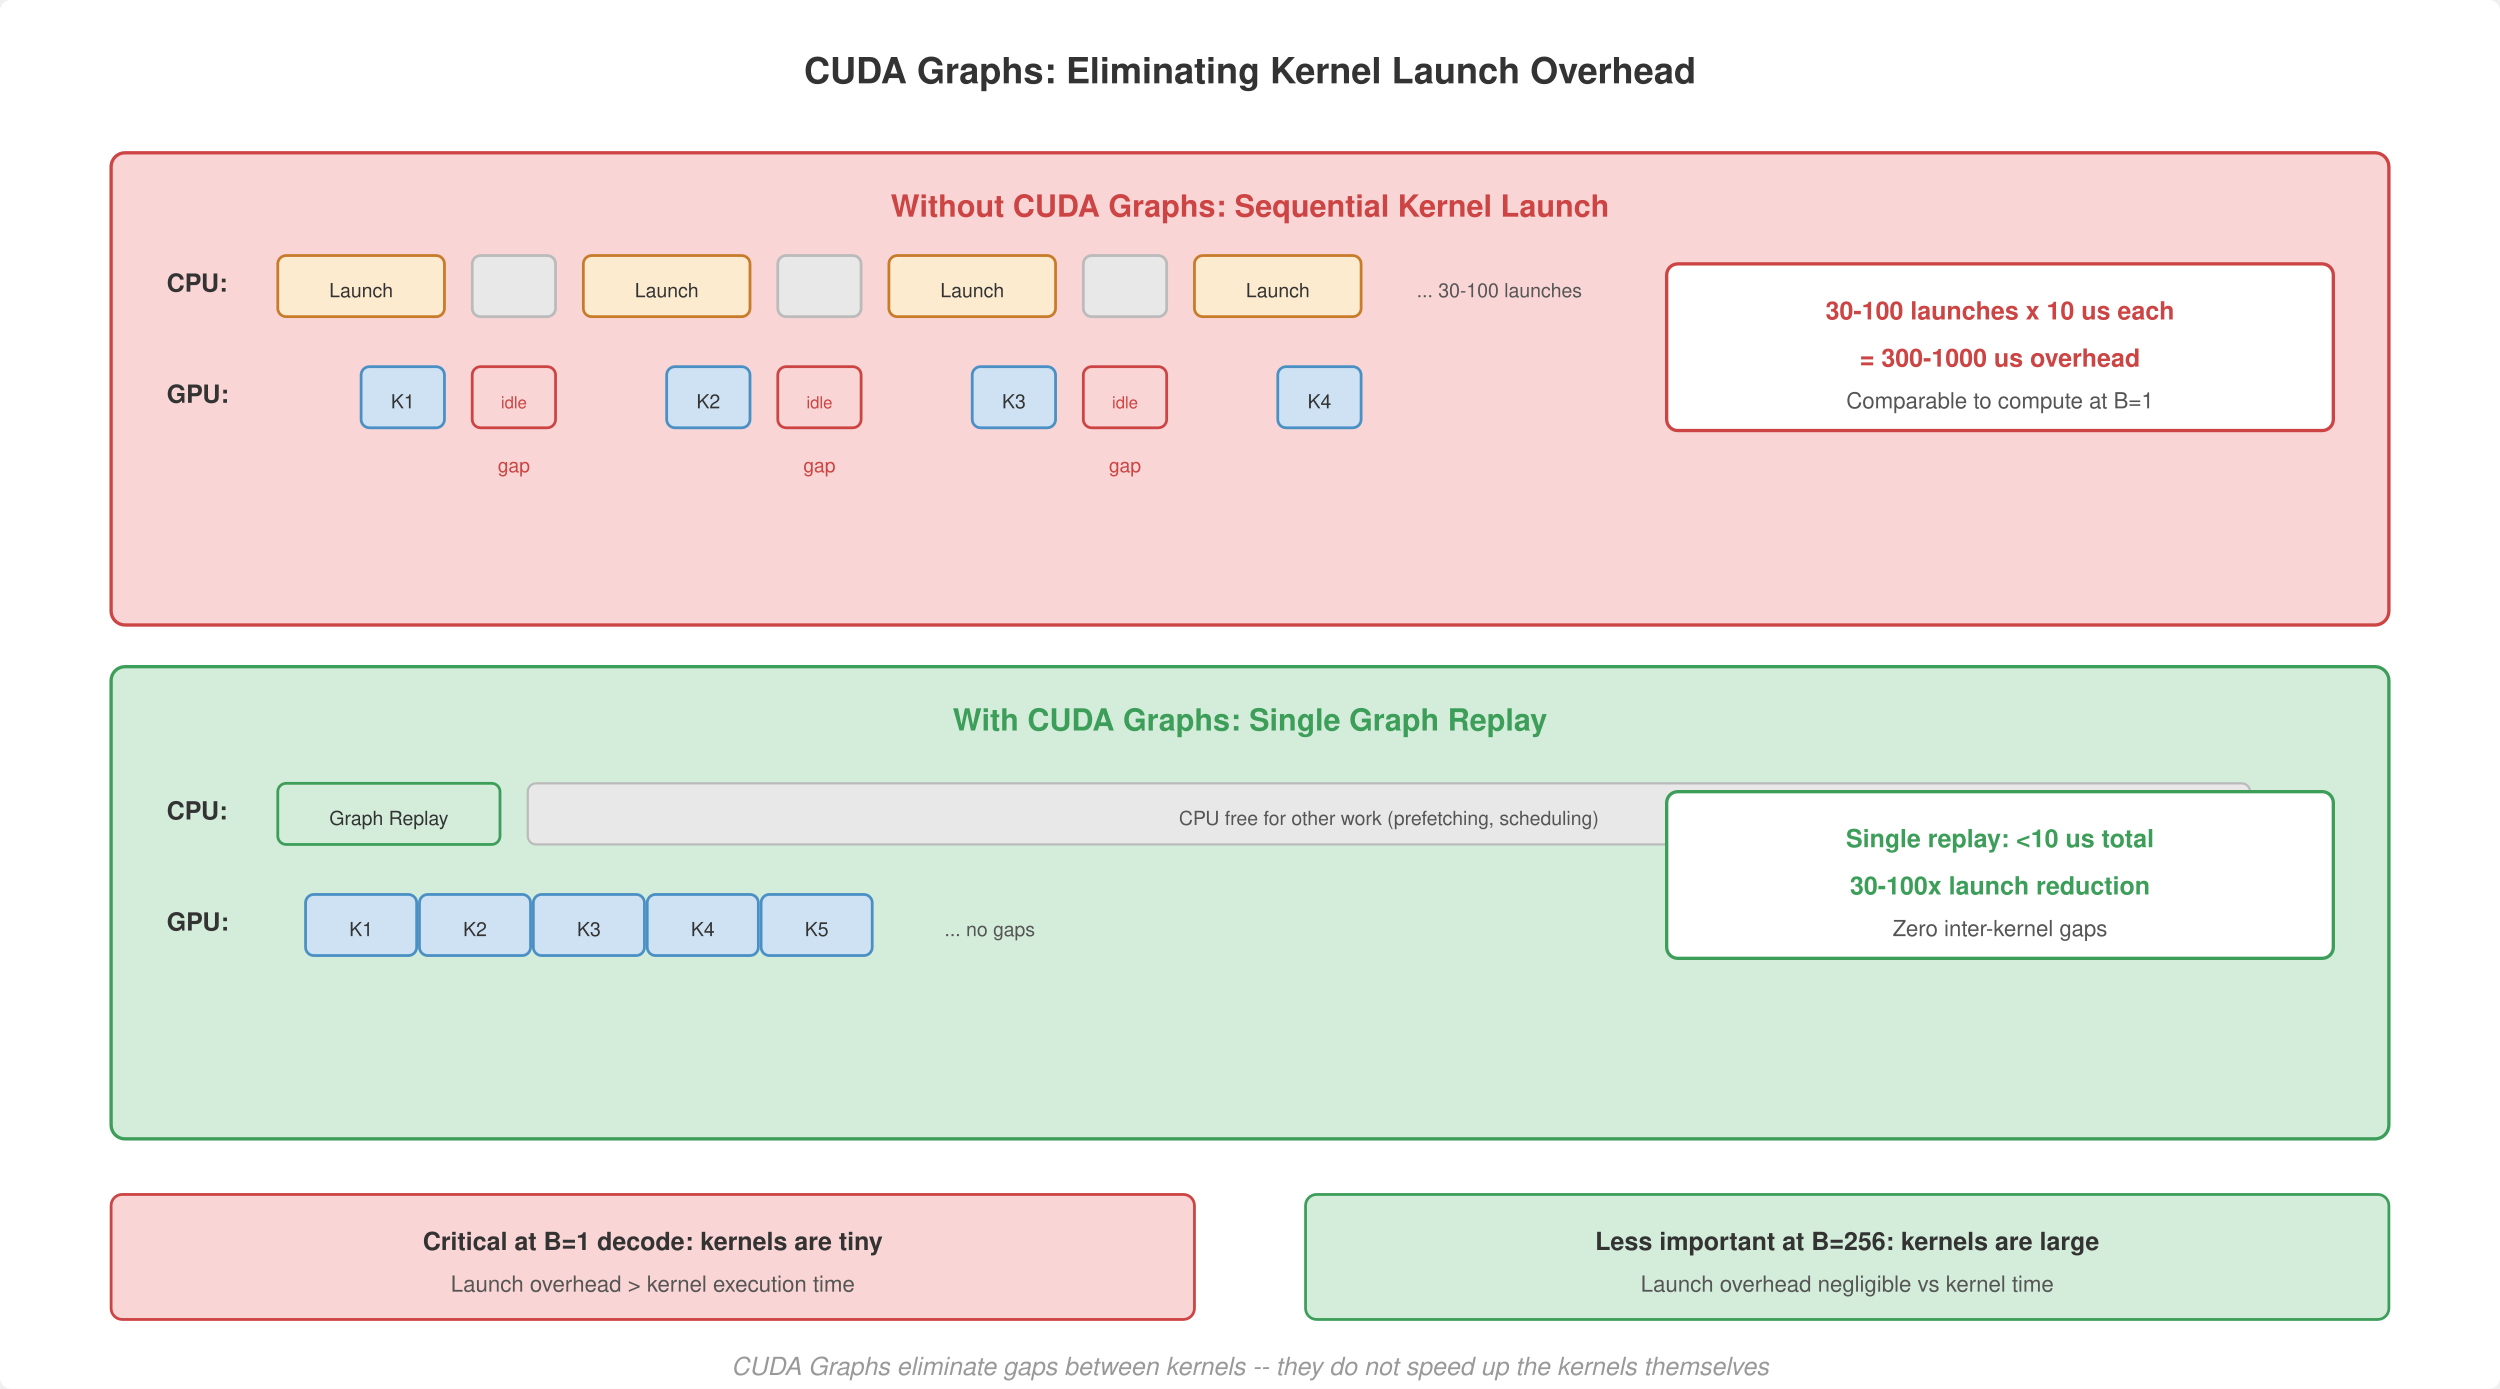
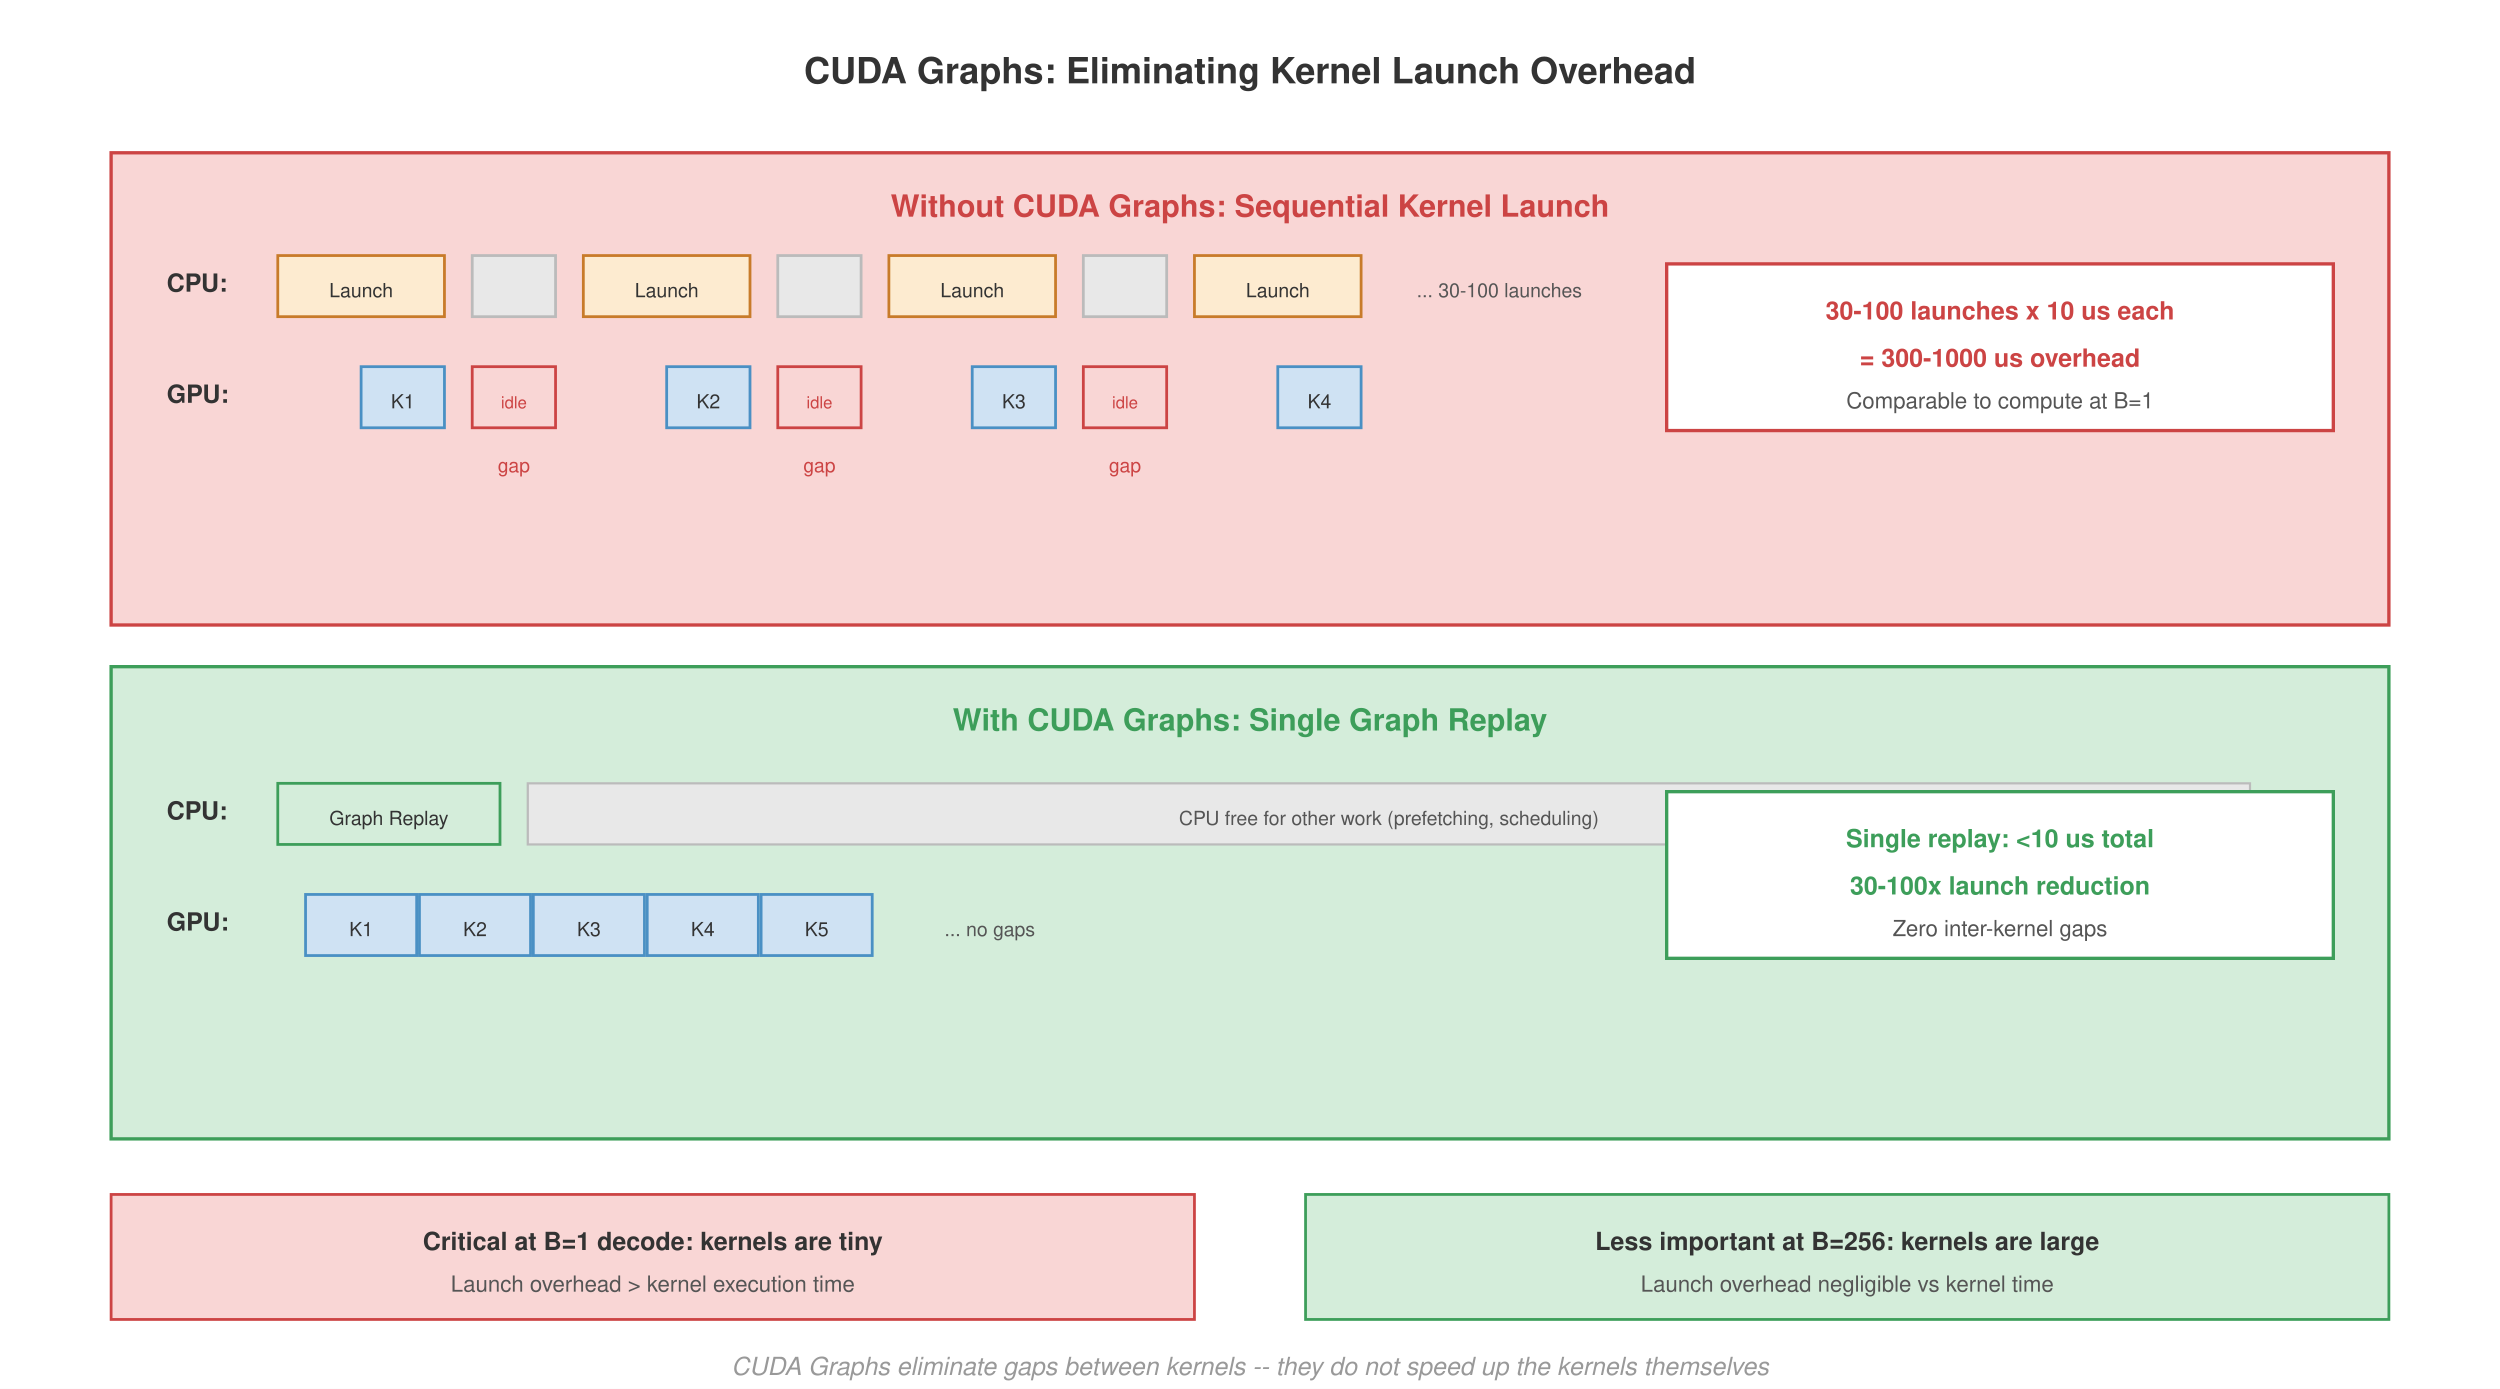
<svg xmlns="http://www.w3.org/2000/svg" viewBox="0 0 900 500" font-family="Helvetica, Arial, sans-serif">
-   <rect width="900" height="500" fill="#fff" rx="4" />
+   <rect width="900" height="500" fill="#fff" />
  <text x="450" y="30" font-size="13" font-weight="700" fill="#333" text-anchor="middle">CUDA Graphs: Eliminating Kernel Launch Overhead</text>
-   <rect x="40" y="55" width="820" height="170" rx="5" fill="#f9d6d5" stroke="#c44" stroke-width="1.2" />
+   <rect x="40" y="55" width="820" height="170" fill="#f9d6d5" stroke="#c44" stroke-width="1.2" />
  <text x="450" y="78" font-size="11" font-weight="700" fill="#c44" text-anchor="middle">Without CUDA Graphs: Sequential Kernel Launch</text>
  <text x="60" y="105" font-size="9" font-weight="700" fill="#333">CPU:</text>
-   <rect x="100" y="92" width="60" height="22" rx="3" fill="#fdebd0" stroke="#c87b2a" stroke-width="1" />
+   <rect x="100" y="92" width="60" height="22" fill="#fdebd0" stroke="#c87b2a" stroke-width="1" />
  <text x="130" y="107" font-size="7" fill="#333" text-anchor="middle">Launch</text>
-   <rect x="170" y="92" width="30" height="22" rx="3" fill="#e8e8e8" stroke="#bbb" stroke-width="1" />
-   <rect x="210" y="92" width="60" height="22" rx="3" fill="#fdebd0" stroke="#c87b2a" stroke-width="1" />
+   <rect x="170" y="92" width="30" height="22" fill="#e8e8e8" stroke="#bbb" stroke-width="1" />
+   <rect x="210" y="92" width="60" height="22" fill="#fdebd0" stroke="#c87b2a" stroke-width="1" />
  <text x="240" y="107" font-size="7" fill="#333" text-anchor="middle">Launch</text>
-   <rect x="280" y="92" width="30" height="22" rx="3" fill="#e8e8e8" stroke="#bbb" stroke-width="1" />
-   <rect x="320" y="92" width="60" height="22" rx="3" fill="#fdebd0" stroke="#c87b2a" stroke-width="1" />
+   <rect x="280" y="92" width="30" height="22" fill="#e8e8e8" stroke="#bbb" stroke-width="1" />
+   <rect x="320" y="92" width="60" height="22" fill="#fdebd0" stroke="#c87b2a" stroke-width="1" />
  <text x="350" y="107" font-size="7" fill="#333" text-anchor="middle">Launch</text>
-   <rect x="390" y="92" width="30" height="22" rx="3" fill="#e8e8e8" stroke="#bbb" stroke-width="1" />
-   <rect x="430" y="92" width="60" height="22" rx="3" fill="#fdebd0" stroke="#c87b2a" stroke-width="1" />
+   <rect x="390" y="92" width="30" height="22" fill="#e8e8e8" stroke="#bbb" stroke-width="1" />
+   <rect x="430" y="92" width="60" height="22" fill="#fdebd0" stroke="#c87b2a" stroke-width="1" />
  <text x="460" y="107" font-size="7" fill="#333" text-anchor="middle">Launch</text>
  <text x="510" y="107" font-size="7" fill="#555">... 30-100 launches</text>
  <text x="60" y="145" font-size="9" font-weight="700" fill="#333">GPU:</text>
-   <rect x="130" y="132" width="30" height="22" rx="3" fill="#cfe2f3" stroke="#4a90c4" stroke-width="1" />
+   <rect x="130" y="132" width="30" height="22" fill="#cfe2f3" stroke="#4a90c4" stroke-width="1" />
  <text x="145" y="147" font-size="7" fill="#333" text-anchor="middle">K1</text>
-   <rect x="170" y="132" width="30" height="22" rx="3" fill="#f9d6d5" stroke="#c44" stroke-width="1" />
+   <rect x="170" y="132" width="30" height="22" fill="#f9d6d5" stroke="#c44" stroke-width="1" />
  <text x="185" y="147" font-size="6" fill="#c44" text-anchor="middle">idle</text>
-   <rect x="240" y="132" width="30" height="22" rx="3" fill="#cfe2f3" stroke="#4a90c4" stroke-width="1" />
+   <rect x="240" y="132" width="30" height="22" fill="#cfe2f3" stroke="#4a90c4" stroke-width="1" />
  <text x="255" y="147" font-size="7" fill="#333" text-anchor="middle">K2</text>
-   <rect x="280" y="132" width="30" height="22" rx="3" fill="#f9d6d5" stroke="#c44" stroke-width="1" />
+   <rect x="280" y="132" width="30" height="22" fill="#f9d6d5" stroke="#c44" stroke-width="1" />
  <text x="295" y="147" font-size="6" fill="#c44" text-anchor="middle">idle</text>
-   <rect x="350" y="132" width="30" height="22" rx="3" fill="#cfe2f3" stroke="#4a90c4" stroke-width="1" />
+   <rect x="350" y="132" width="30" height="22" fill="#cfe2f3" stroke="#4a90c4" stroke-width="1" />
  <text x="365" y="147" font-size="7" fill="#333" text-anchor="middle">K3</text>
-   <rect x="390" y="132" width="30" height="22" rx="3" fill="#f9d6d5" stroke="#c44" stroke-width="1" />
+   <rect x="390" y="132" width="30" height="22" fill="#f9d6d5" stroke="#c44" stroke-width="1" />
  <text x="405" y="147" font-size="6" fill="#c44" text-anchor="middle">idle</text>
-   <rect x="460" y="132" width="30" height="22" rx="3" fill="#cfe2f3" stroke="#4a90c4" stroke-width="1" />
+   <rect x="460" y="132" width="30" height="22" fill="#cfe2f3" stroke="#4a90c4" stroke-width="1" />
  <text x="475" y="147" font-size="7" fill="#333" text-anchor="middle">K4</text>
-   <rect x="600" y="95" width="240" height="60" rx="4" fill="#fff" stroke="#c44" stroke-width="1.2" />
+   <rect x="600" y="95" width="240" height="60" fill="#fff" stroke="#c44" stroke-width="1.2" />
  <text x="720" y="115" font-size="9" font-weight="700" fill="#c44" text-anchor="middle">30-100 launches x 10 us each</text>
  <text x="720" y="132" font-size="9" font-weight="700" fill="#c44" text-anchor="middle">= 300-1000 us overhead</text>
  <text x="720" y="147" font-size="8" fill="#555" text-anchor="middle">Comparable to compute at B=1</text>
  <text x="185" y="170" font-size="7" fill="#c44" text-anchor="middle">gap</text>
  <text x="295" y="170" font-size="7" fill="#c44" text-anchor="middle">gap</text>
  <text x="405" y="170" font-size="7" fill="#c44" text-anchor="middle">gap</text>
-   <rect x="40" y="240" width="820" height="170" rx="5" fill="#d4edda" stroke="#3d9e5a" stroke-width="1.2" />
+   <rect x="40" y="240" width="820" height="170" fill="#d4edda" stroke="#3d9e5a" stroke-width="1.2" />
  <text x="450" y="263" font-size="11" font-weight="700" fill="#3d9e5a" text-anchor="middle">With CUDA Graphs: Single Graph Replay</text>
  <text x="60" y="295" font-size="9" font-weight="700" fill="#333">CPU:</text>
-   <rect x="100" y="282" width="80" height="22" rx="3" fill="#d4edda" stroke="#3d9e5a" stroke-width="1" />
+   <rect x="100" y="282" width="80" height="22" fill="#d4edda" stroke="#3d9e5a" stroke-width="1" />
  <text x="140" y="297" font-size="7" fill="#333" text-anchor="middle">Graph Replay</text>
-   <rect x="190" y="282" width="620" height="22" rx="3" fill="#e8e8e8" stroke="#bbb" stroke-width="0.8" />
+   <rect x="190" y="282" width="620" height="22" fill="#e8e8e8" stroke="#bbb" stroke-width="0.8" />
  <text x="500" y="297" font-size="7" fill="#555" text-anchor="middle">CPU free for other work (prefetching, scheduling)</text>
  <text x="60" y="335" font-size="9" font-weight="700" fill="#333">GPU:</text>
-   <rect x="110" y="322" width="40" height="22" rx="3" fill="#cfe2f3" stroke="#4a90c4" stroke-width="1" />
+   <rect x="110" y="322" width="40" height="22" fill="#cfe2f3" stroke="#4a90c4" stroke-width="1" />
  <text x="130" y="337" font-size="7" fill="#333" text-anchor="middle">K1</text>
-   <rect x="151" y="322" width="40" height="22" rx="3" fill="#cfe2f3" stroke="#4a90c4" stroke-width="1" />
+   <rect x="151" y="322" width="40" height="22" fill="#cfe2f3" stroke="#4a90c4" stroke-width="1" />
  <text x="171" y="337" font-size="7" fill="#333" text-anchor="middle">K2</text>
-   <rect x="192" y="322" width="40" height="22" rx="3" fill="#cfe2f3" stroke="#4a90c4" stroke-width="1" />
+   <rect x="192" y="322" width="40" height="22" fill="#cfe2f3" stroke="#4a90c4" stroke-width="1" />
  <text x="212" y="337" font-size="7" fill="#333" text-anchor="middle">K3</text>
-   <rect x="233" y="322" width="40" height="22" rx="3" fill="#cfe2f3" stroke="#4a90c4" stroke-width="1" />
+   <rect x="233" y="322" width="40" height="22" fill="#cfe2f3" stroke="#4a90c4" stroke-width="1" />
  <text x="253" y="337" font-size="7" fill="#333" text-anchor="middle">K4</text>
-   <rect x="274" y="322" width="40" height="22" rx="3" fill="#cfe2f3" stroke="#4a90c4" stroke-width="1" />
+   <rect x="274" y="322" width="40" height="22" fill="#cfe2f3" stroke="#4a90c4" stroke-width="1" />
  <text x="294" y="337" font-size="7" fill="#333" text-anchor="middle">K5</text>
  <text x="340" y="337" font-size="7" fill="#555">... no gaps</text>
-   <rect x="600" y="285" width="240" height="60" rx="4" fill="#fff" stroke="#3d9e5a" stroke-width="1.2" />
+   <rect x="600" y="285" width="240" height="60" fill="#fff" stroke="#3d9e5a" stroke-width="1.2" />
  <text x="720" y="305" font-size="9" font-weight="700" fill="#3d9e5a" text-anchor="middle">Single replay: &lt;10 us total</text>
  <text x="720" y="322" font-size="9" font-weight="700" fill="#3d9e5a" text-anchor="middle">30-100x launch reduction</text>
  <text x="720" y="337" font-size="8" fill="#555" text-anchor="middle">Zero inter-kernel gaps</text>
-   <rect x="40" y="430" width="390" height="45" rx="4" fill="#f9d6d5" stroke="#c44" stroke-width="1" />
+   <rect x="40" y="430" width="390" height="45" fill="#f9d6d5" stroke="#c44" stroke-width="1" />
  <text x="235" y="450" font-size="9" font-weight="700" fill="#333" text-anchor="middle">Critical at B=1 decode: kernels are tiny</text>
  <text x="235" y="465" font-size="8" fill="#555" text-anchor="middle">Launch overhead &gt; kernel execution time</text>
-   <rect x="470" y="430" width="390" height="45" rx="4" fill="#d4edda" stroke="#3d9e5a" stroke-width="1" />
+   <rect x="470" y="430" width="390" height="45" fill="#d4edda" stroke="#3d9e5a" stroke-width="1" />
  <text x="665" y="450" font-size="9" font-weight="700" fill="#333" text-anchor="middle">Less important at B=256: kernels are large</text>
  <text x="665" y="465" font-size="8" fill="#555" text-anchor="middle">Launch overhead negligible vs kernel time</text>
  <text x="450" y="495" font-size="9" fill="#999" text-anchor="middle" font-style="italic">CUDA Graphs eliminate gaps between kernels -- they do not speed up the kernels themselves</text>
</svg>
